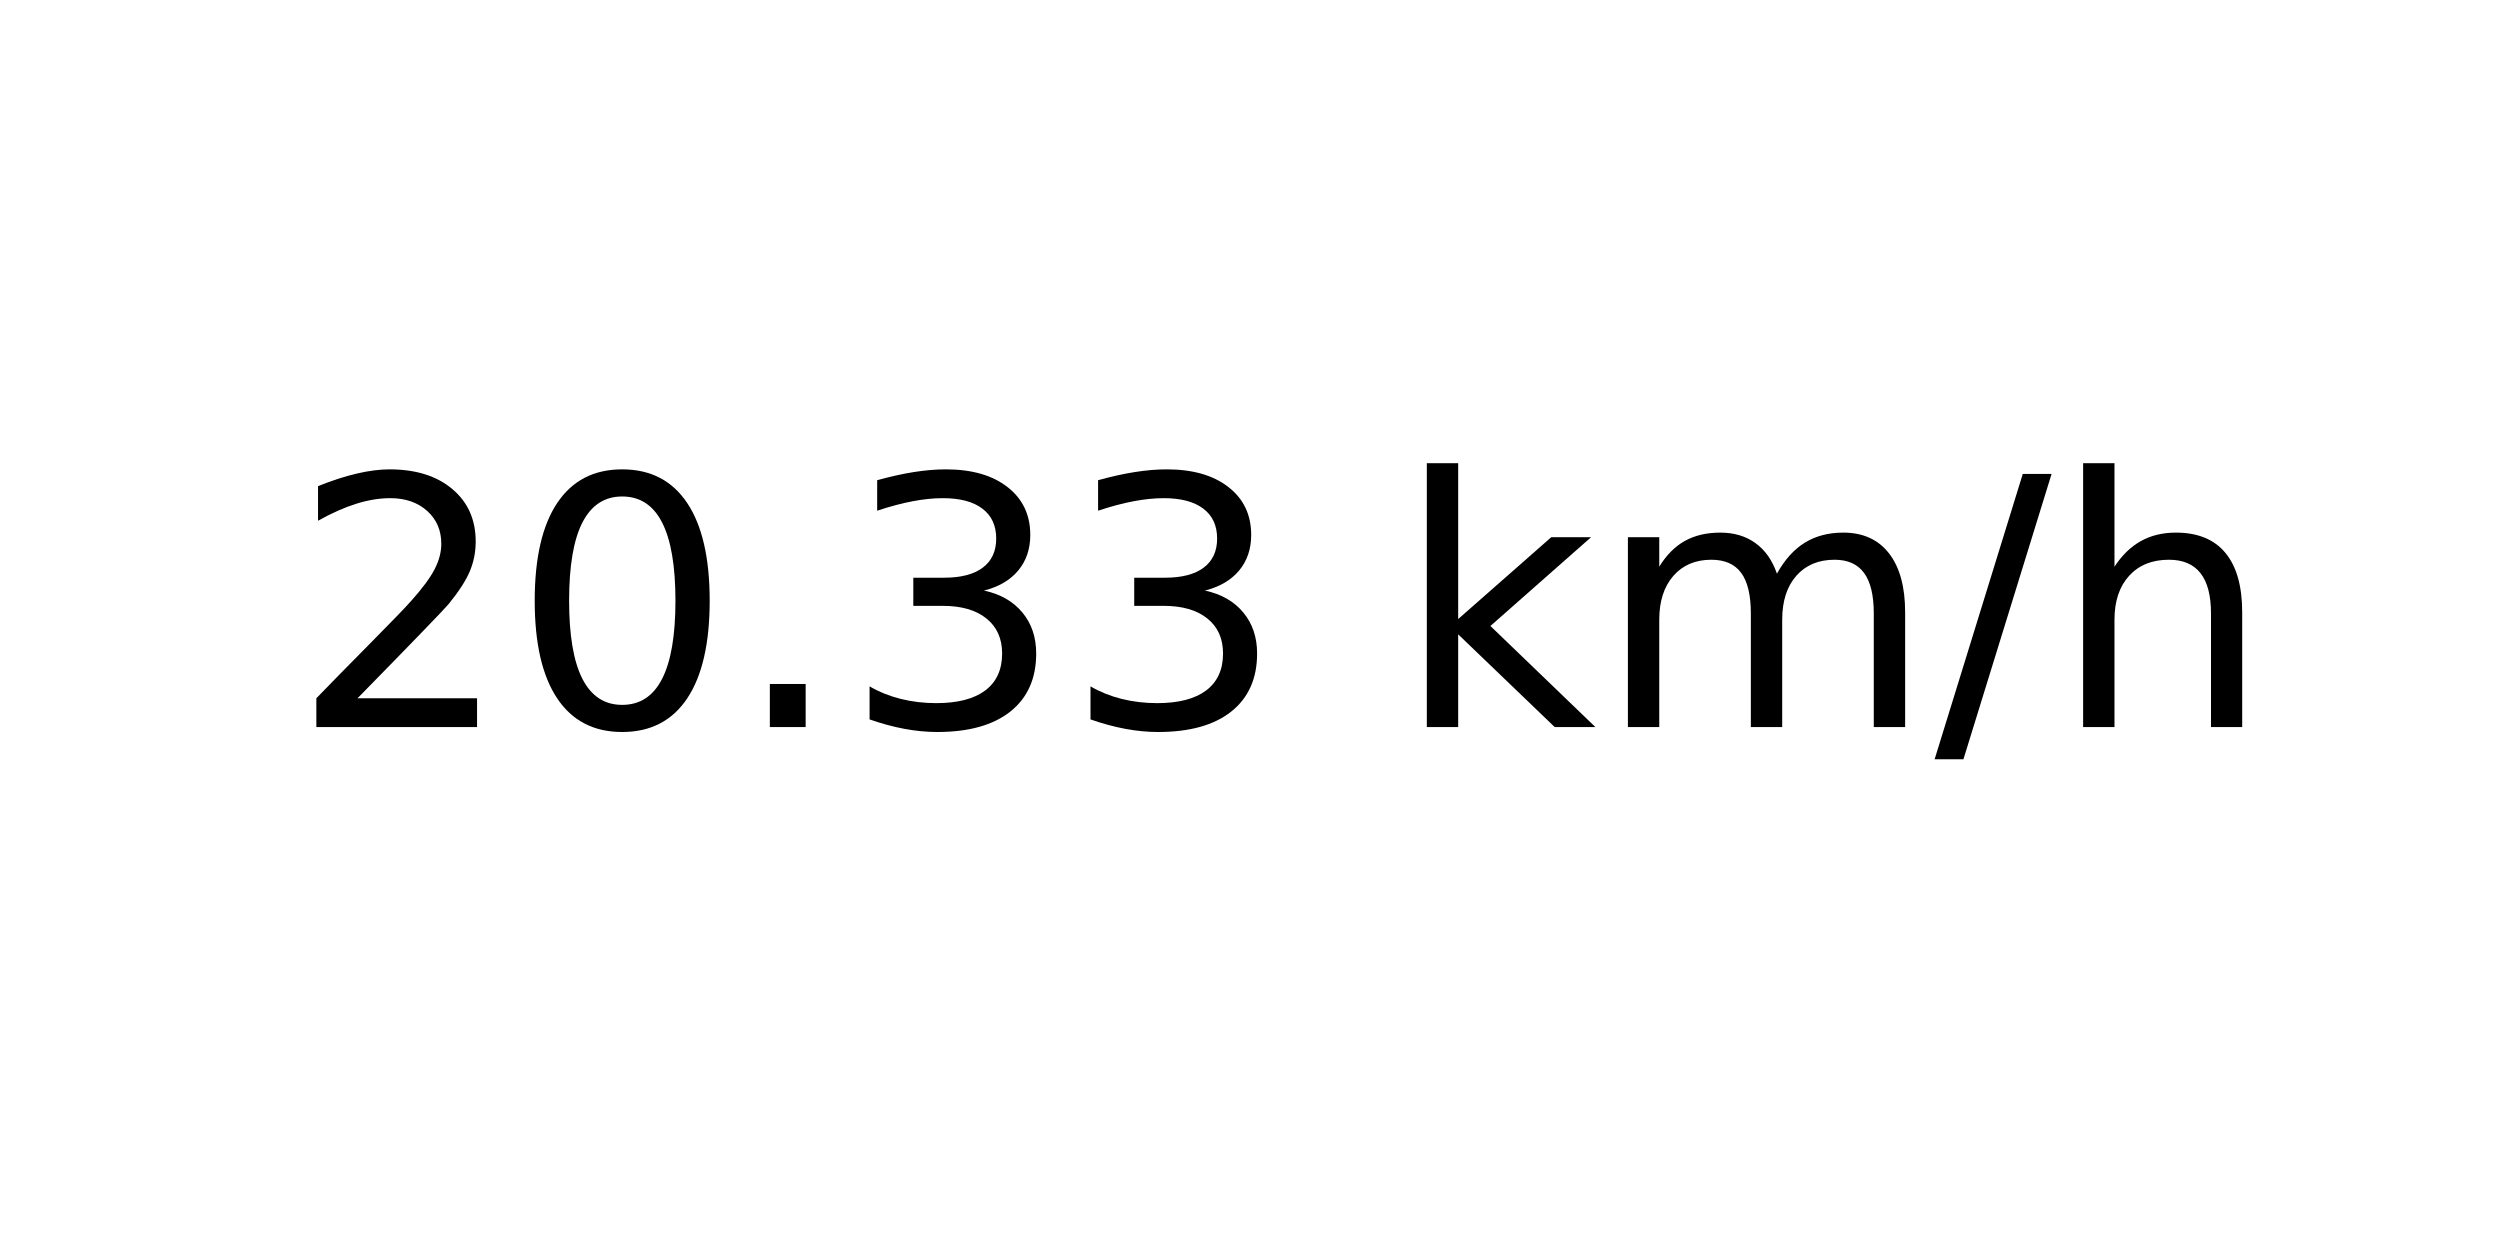
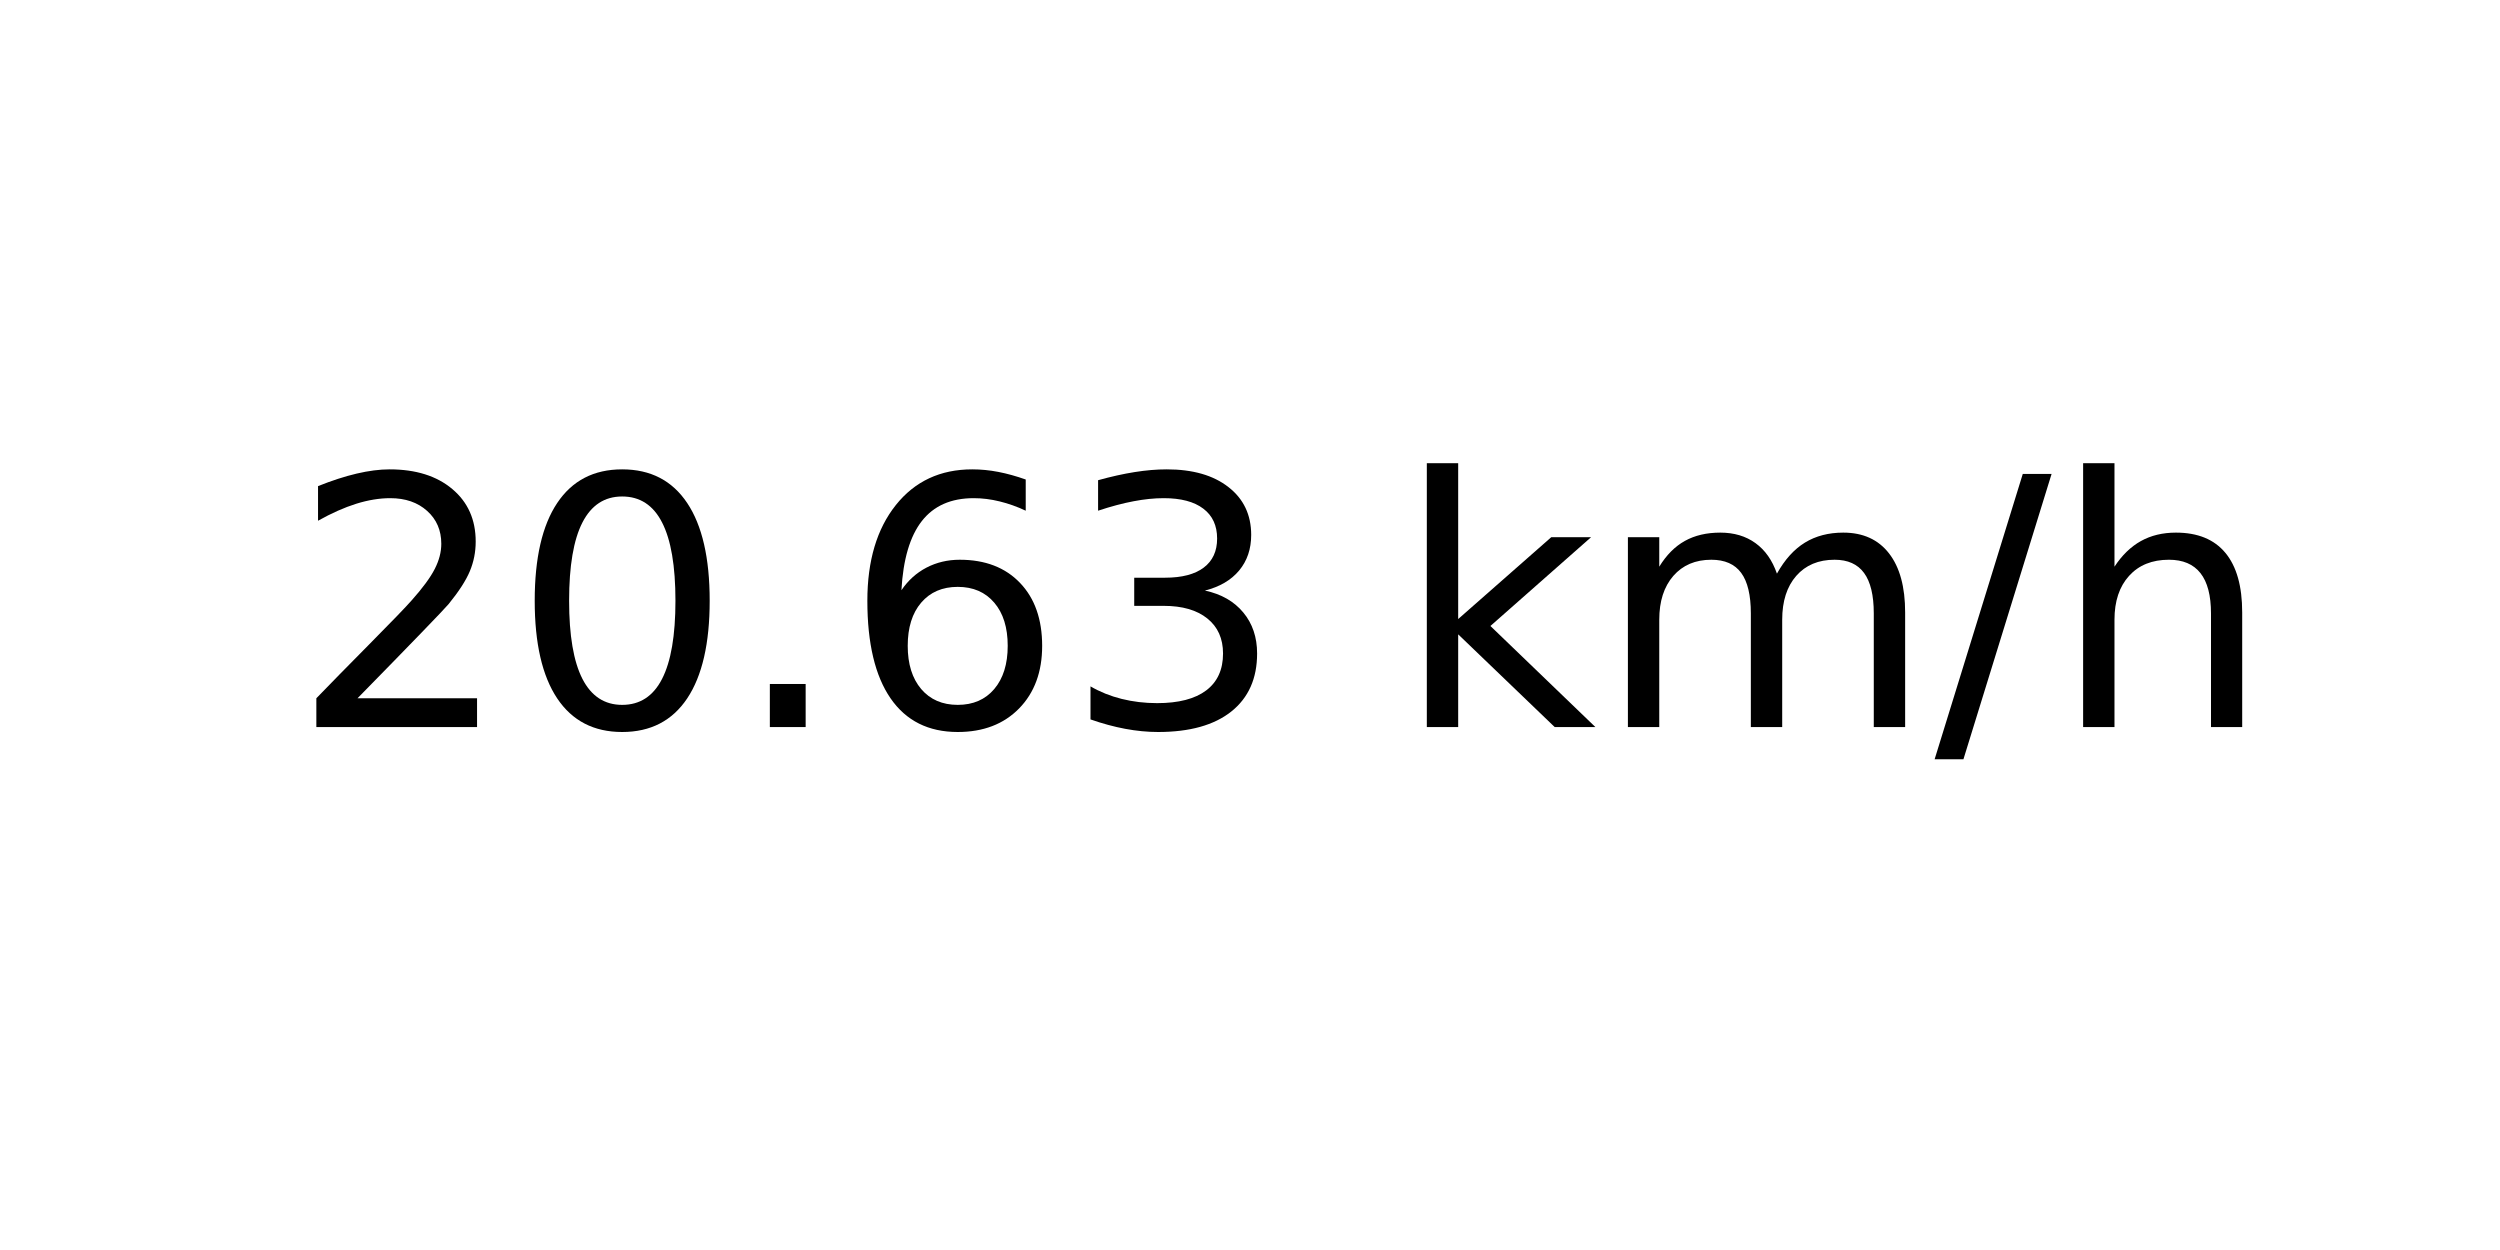
<svg xmlns="http://www.w3.org/2000/svg" xmlns:xlink="http://www.w3.org/1999/xlink" width="72pt" height="36pt" viewBox="0 0 72 36" version="1.1">
  <defs>
    <style type="text/css">*{stroke-linejoin: round; stroke-linecap: butt}</style>
  </defs>
  <g id="figure_1">
    <g id="axes_1">
      <g id="text_1">
        <g transform="translate(8.378125 20.93937) scale(0.1 -0.1)">
          <defs>
            <path id="DejaVuSans-32" d="M 1228 531  L 3431 531  L 3431 0  L 469 0  L 469 531  Q 828 903 1448 1529  Q 2069 2156 2228 2338  Q 2531 2678 2651 2914  Q 2772 3150 2772 3378  Q 2772 3750 2511 3984  Q 2250 4219 1831 4219  Q 1534 4219 1204 4116  Q 875 4013 500 3803  L 500 4441  Q 881 4594 1212 4672  Q 1544 4750 1819 4750  Q 2544 4750 2975 4387  Q 3406 4025 3406 3419  Q 3406 3131 3298 2873  Q 3191 2616 2906 2266  Q 2828 2175 2409 1742  Q 1991 1309 1228 531  z " transform="scale(0.015625)" />
            <path id="DejaVuSans-30" d="M 2034 4250  Q 1547 4250 1301 3770  Q 1056 3291 1056 2328  Q 1056 1369 1301 889  Q 1547 409 2034 409  Q 2525 409 2770 889  Q 3016 1369 3016 2328  Q 3016 3291 2770 3770  Q 2525 4250 2034 4250  z M 2034 4750  Q 2819 4750 3233 4129  Q 3647 3509 3647 2328  Q 3647 1150 3233 529  Q 2819 -91 2034 -91  Q 1250 -91 836 529  Q 422 1150 422 2328  Q 422 3509 836 4129  Q 1250 4750 2034 4750  z " transform="scale(0.015625)" />
            <path id="DejaVuSans-2e" d="M 684 794  L 1344 794  L 1344 0  L 684 0  L 684 794  z " transform="scale(0.015625)" />
+             <path id="DejaVuSans-36" d="M 2113 2584  Q 1688 2584 1439 2293  Q 1191 2003 1191 1497  Q 1191 994 1439 701  Q 1688 409 2113 409  Q 2538 409 2786 701  Q 3034 994 3034 1497  Q 3034 2003 2786 2293  Q 2538 2584 2113 2584  z M 3366 4563  L 3366 3988  Q 3128 4100 2886 4159  Q 2644 4219 2406 4219  Q 1781 4219 1451 3797  Q 1122 3375 1075 2522  Q 1259 2794 1537 2939  Q 1816 3084 2150 3084  Q 2853 3084 3261 2657  Q 3669 2231 3669 1497  Q 3669 778 3244 343  Q 2819 -91 2113 -91  Q 1303 -91 875 529  Q 447 1150 447 2328  Q 447 3434 972 4092  Q 1497 4750 2381 4750  Q 2619 4750 2861 4703  Q 3103 4656 3366 4563  z " transform="scale(0.015625)" />
            <path id="DejaVuSans-33" d="M 2597 2516  Q 3050 2419 3304 2112  Q 3559 1806 3559 1356  Q 3559 666 3084 287  Q 2609 -91 1734 -91  Q 1441 -91 1130 -33  Q 819 25 488 141  L 488 750  Q 750 597 1062 519  Q 1375 441 1716 441  Q 2309 441 2620 675  Q 2931 909 2931 1356  Q 2931 1769 2642 2001  Q 2353 2234 1838 2234  L 1294 2234  L 1294 2753  L 1863 2753  Q 2328 2753 2575 2939  Q 2822 3125 2822 3475  Q 2822 3834 2567 4026  Q 2313 4219 1838 4219  Q 1578 4219 1281 4162  Q 984 4106 628 3988  L 628 4550  Q 988 4650 1302 4700  Q 1616 4750 1894 4750  Q 2613 4750 3031 4423  Q 3450 4097 3450 3541  Q 3450 3153 3228 2886  Q 3006 2619 2597 2516  z " transform="scale(0.015625)" />
            <path id="DejaVuSans-20" transform="scale(0.015625)" />
            <path id="DejaVuSans-6b" d="M 581 4863  L 1159 4863  L 1159 1991  L 2875 3500  L 3609 3500  L 1753 1863  L 3688 0  L 2938 0  L 1159 1709  L 1159 0  L 581 0  L 581 4863  z " transform="scale(0.015625)" />
            <path id="DejaVuSans-6d" d="M 3328 2828  Q 3544 3216 3844 3400  Q 4144 3584 4550 3584  Q 5097 3584 5394 3201  Q 5691 2819 5691 2113  L 5691 0  L 5113 0  L 5113 2094  Q 5113 2597 4934 2840  Q 4756 3084 4391 3084  Q 3944 3084 3684 2787  Q 3425 2491 3425 1978  L 3425 0  L 2847 0  L 2847 2094  Q 2847 2600 2669 2842  Q 2491 3084 2119 3084  Q 1678 3084 1418 2786  Q 1159 2488 1159 1978  L 1159 0  L 581 0  L 581 3500  L 1159 3500  L 1159 2956  Q 1356 3278 1631 3431  Q 1906 3584 2284 3584  Q 2666 3584 2933 3390  Q 3200 3197 3328 2828  z " transform="scale(0.015625)" />
            <path id="DejaVuSans-2f" d="M 1625 4666  L 2156 4666  L 531 -594  L 0 -594  L 1625 4666  z " transform="scale(0.015625)" />
            <path id="DejaVuSans-68" d="M 3513 2113  L 3513 0  L 2938 0  L 2938 2094  Q 2938 2591 2744 2837  Q 2550 3084 2163 3084  Q 1697 3084 1428 2787  Q 1159 2491 1159 1978  L 1159 0  L 581 0  L 581 4863  L 1159 4863  L 1159 2956  Q 1366 3272 1645 3428  Q 1925 3584 2291 3584  Q 2894 3584 3203 3211  Q 3513 2838 3513 2113  z " transform="scale(0.015625)" />
          </defs>
          <use xlink:href="#DejaVuSans-32" />
          <use xlink:href="#DejaVuSans-30" x="63.623" />
          <use xlink:href="#DejaVuSans-2e" x="127.246" />
-           <use xlink:href="#DejaVuSans-33" x="159.033" />
+           <use xlink:href="#DejaVuSans-36" x="159.033" />
          <use xlink:href="#DejaVuSans-33" x="222.656" />
          <use xlink:href="#DejaVuSans-20" x="286.279" />
          <use xlink:href="#DejaVuSans-6b" x="318.066" />
          <use xlink:href="#DejaVuSans-6d" x="375.977" />
          <use xlink:href="#DejaVuSans-2f" x="473.389" />
          <use xlink:href="#DejaVuSans-68" x="507.08" />
        </g>
      </g>
    </g>
  </g>
</svg>
